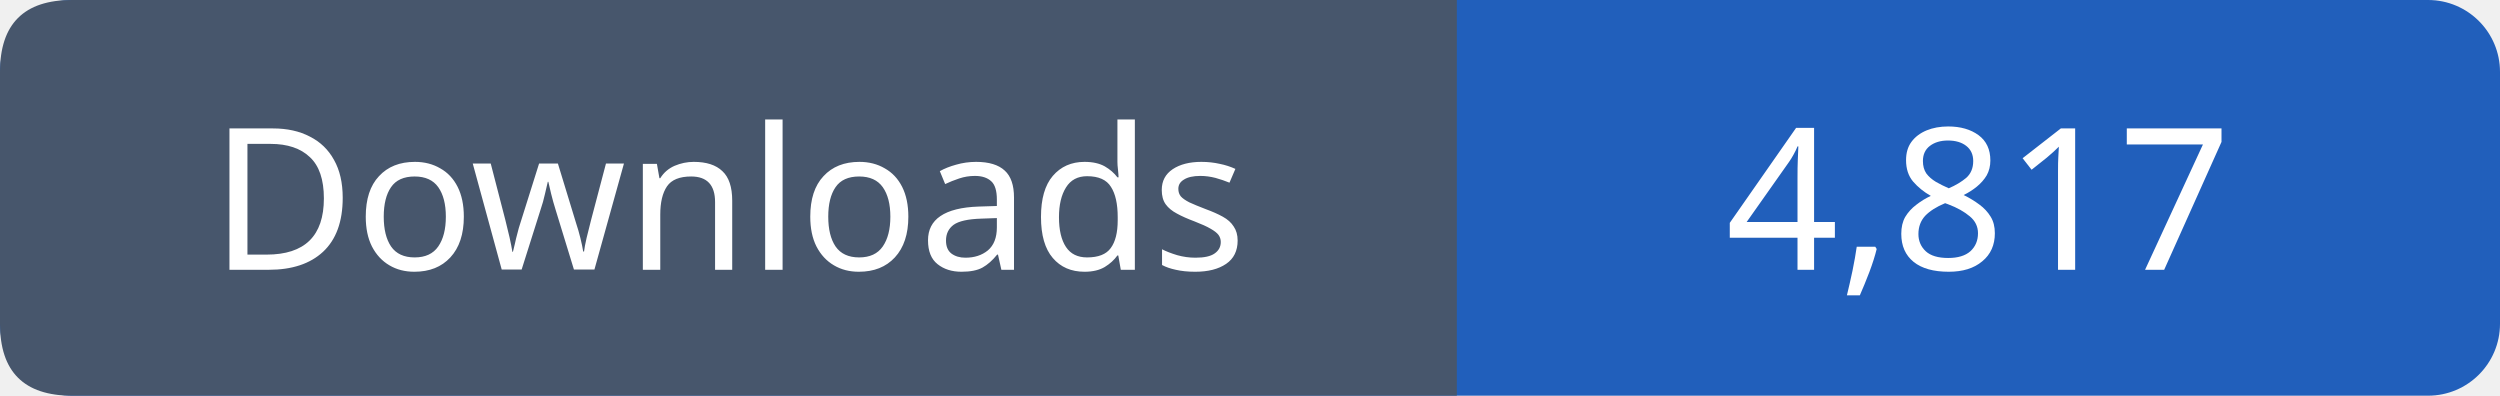
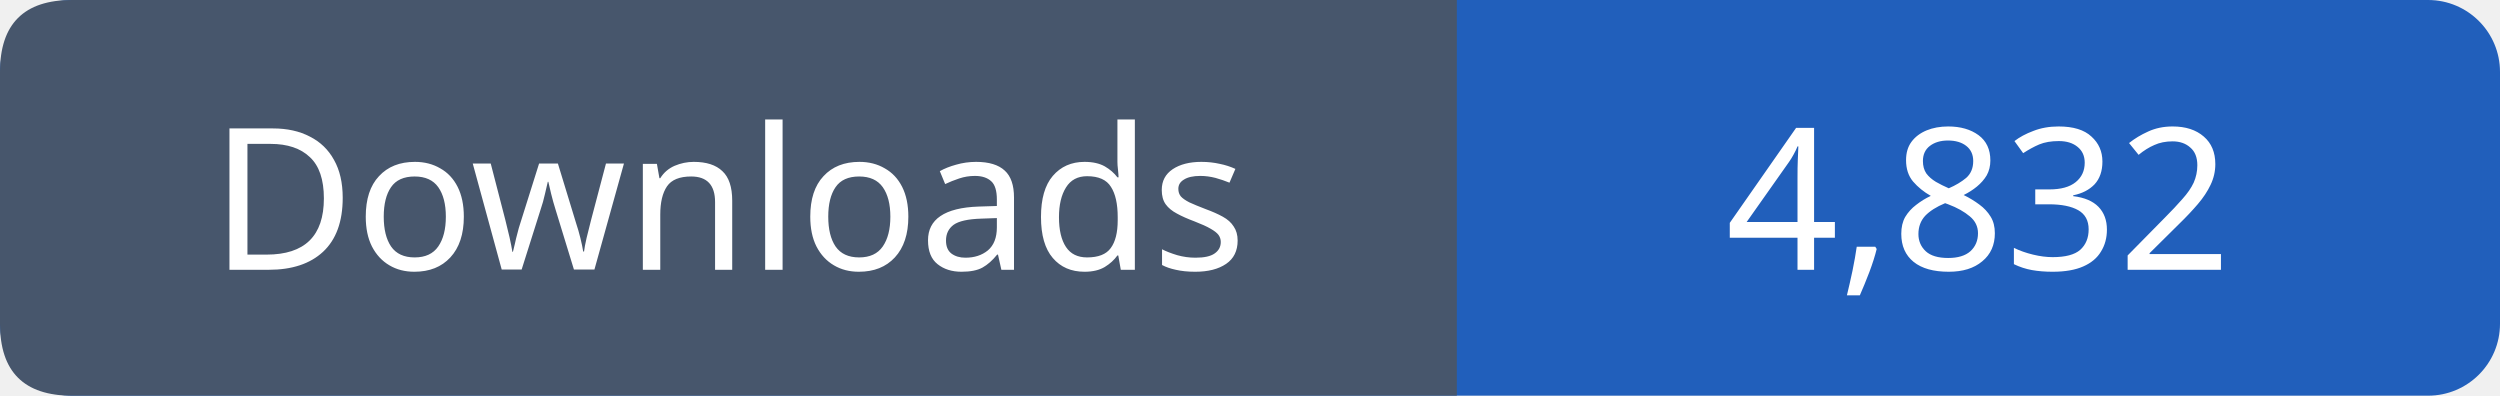
- <svg xmlns="http://www.w3.org/2000/svg" width="139" height="22" viewBox="0 0 139 22" role="img" aria-label="Downloads: 4,817">
+ <svg xmlns="http://www.w3.org/2000/svg" width="139" height="22" viewBox="0 0 139 22" role="img" aria-label="Downloads: 4,832">
  <rect width="139" height="22" rx="4" fill="#215fbb" />
  <path fill="#47566c" d="M4 0h77v22H4q-4 0-4-4V4q0-4 4-4" />
  <g font-family="Verdana,sans-serif" font-size="11" fill="white" text-anchor="middle">
    <text x="40.5" y="15">Downloads</text>
-     <text x="110.0" y="15">4,817</text>
+     <text x="110.0" y="15">4,832</text>
  </g>
</svg>
